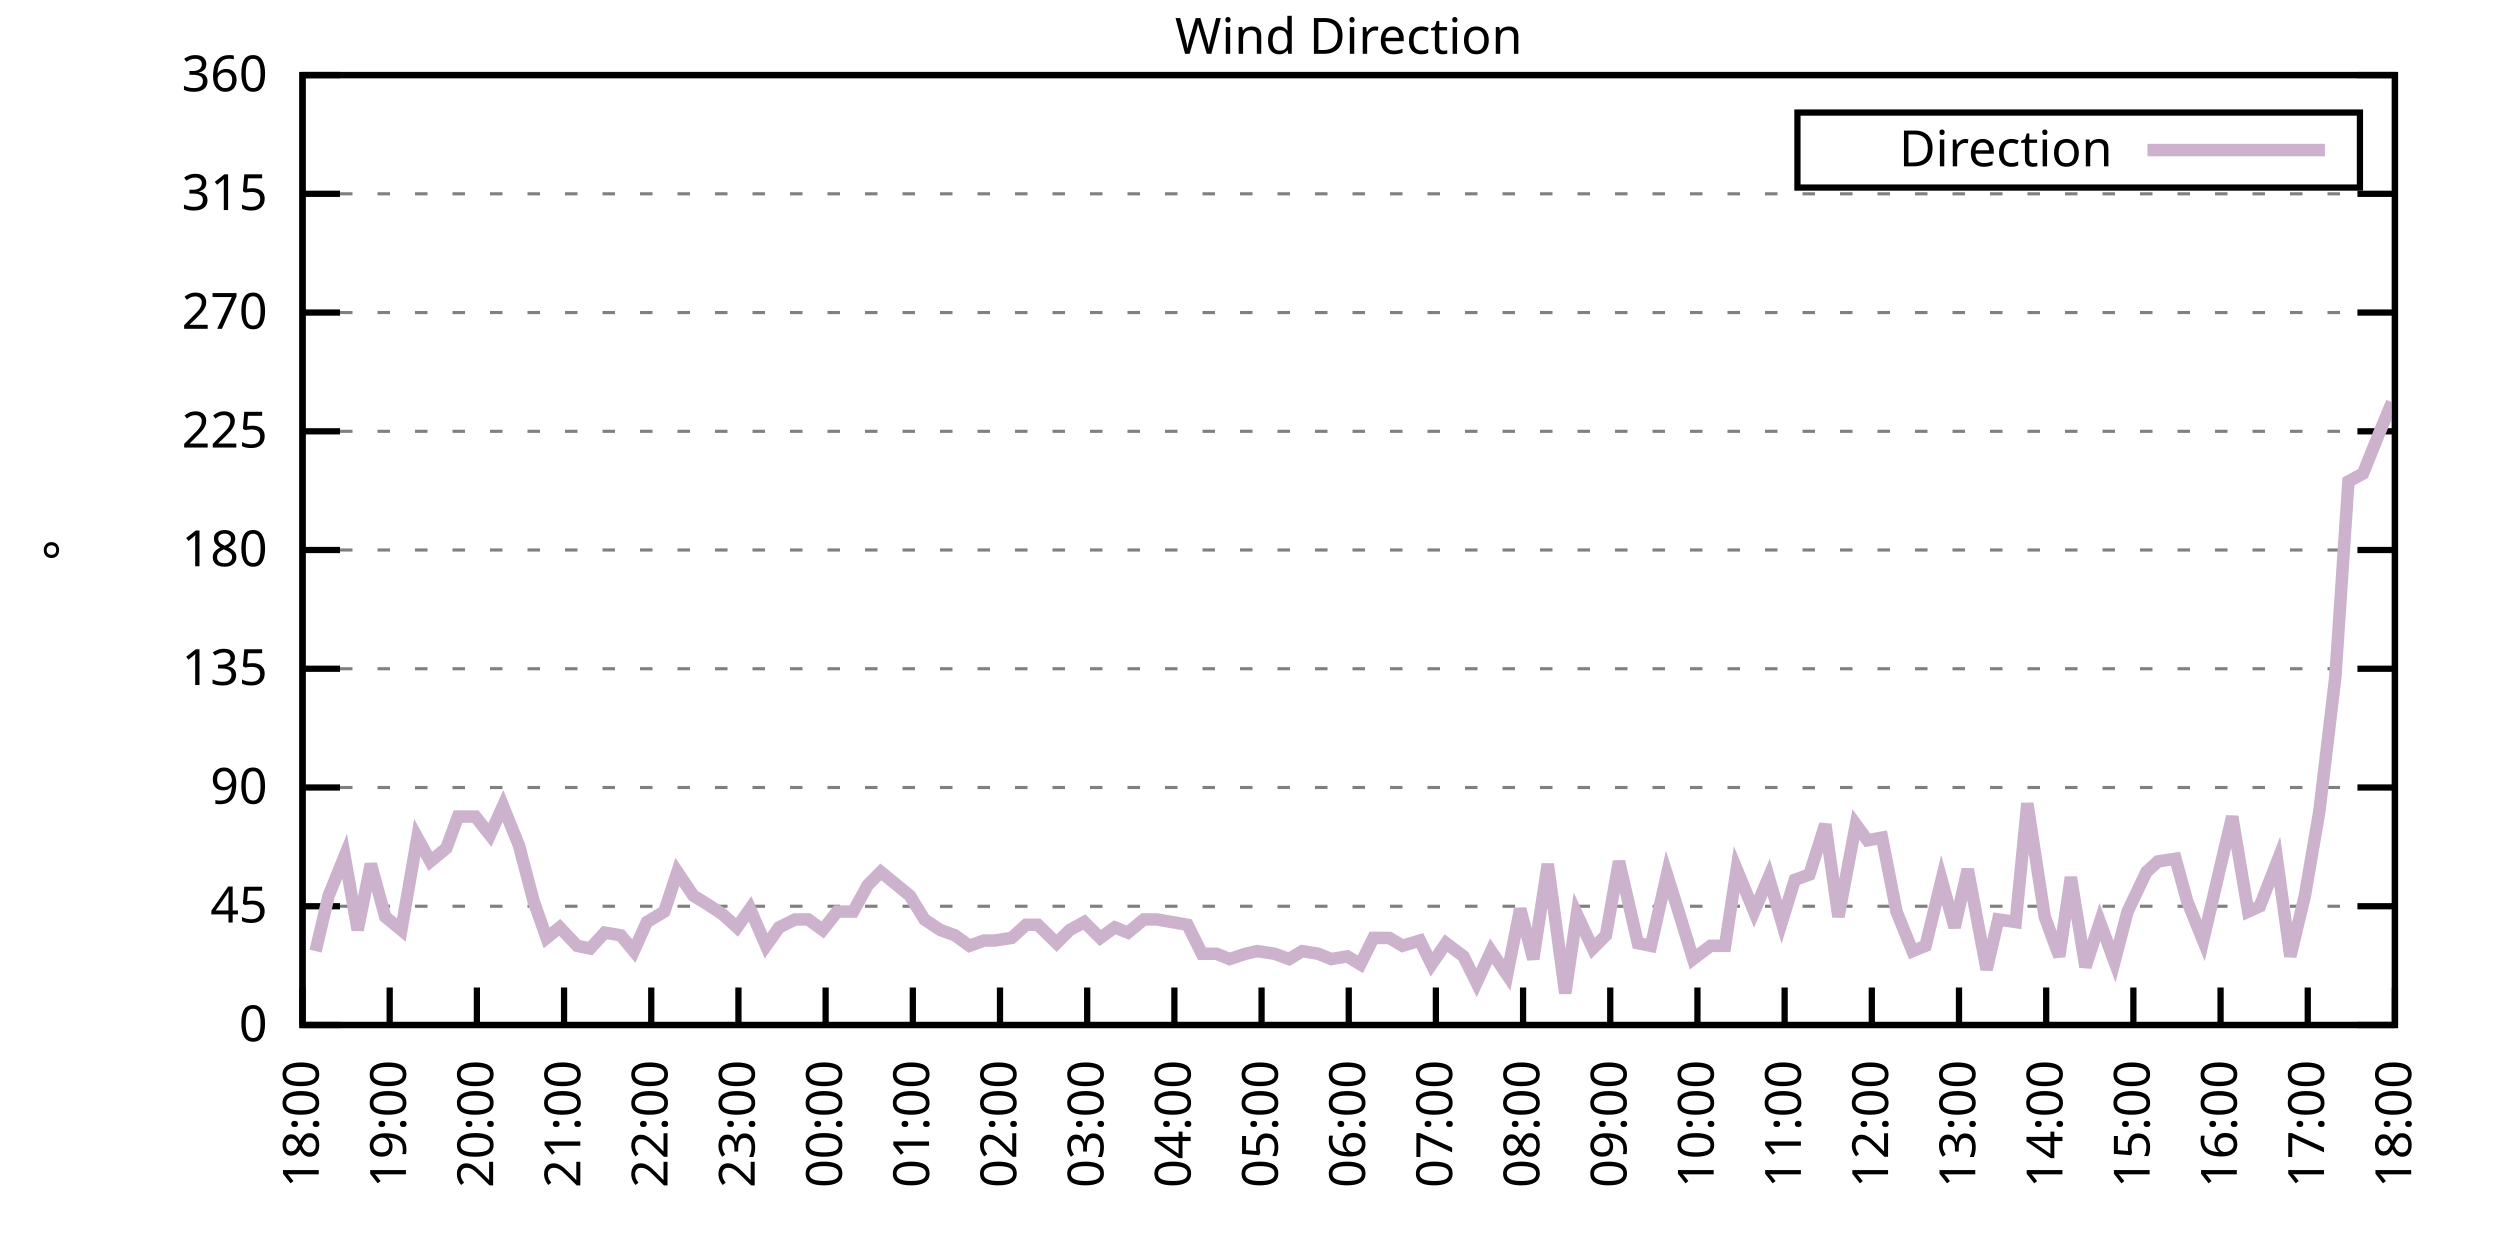
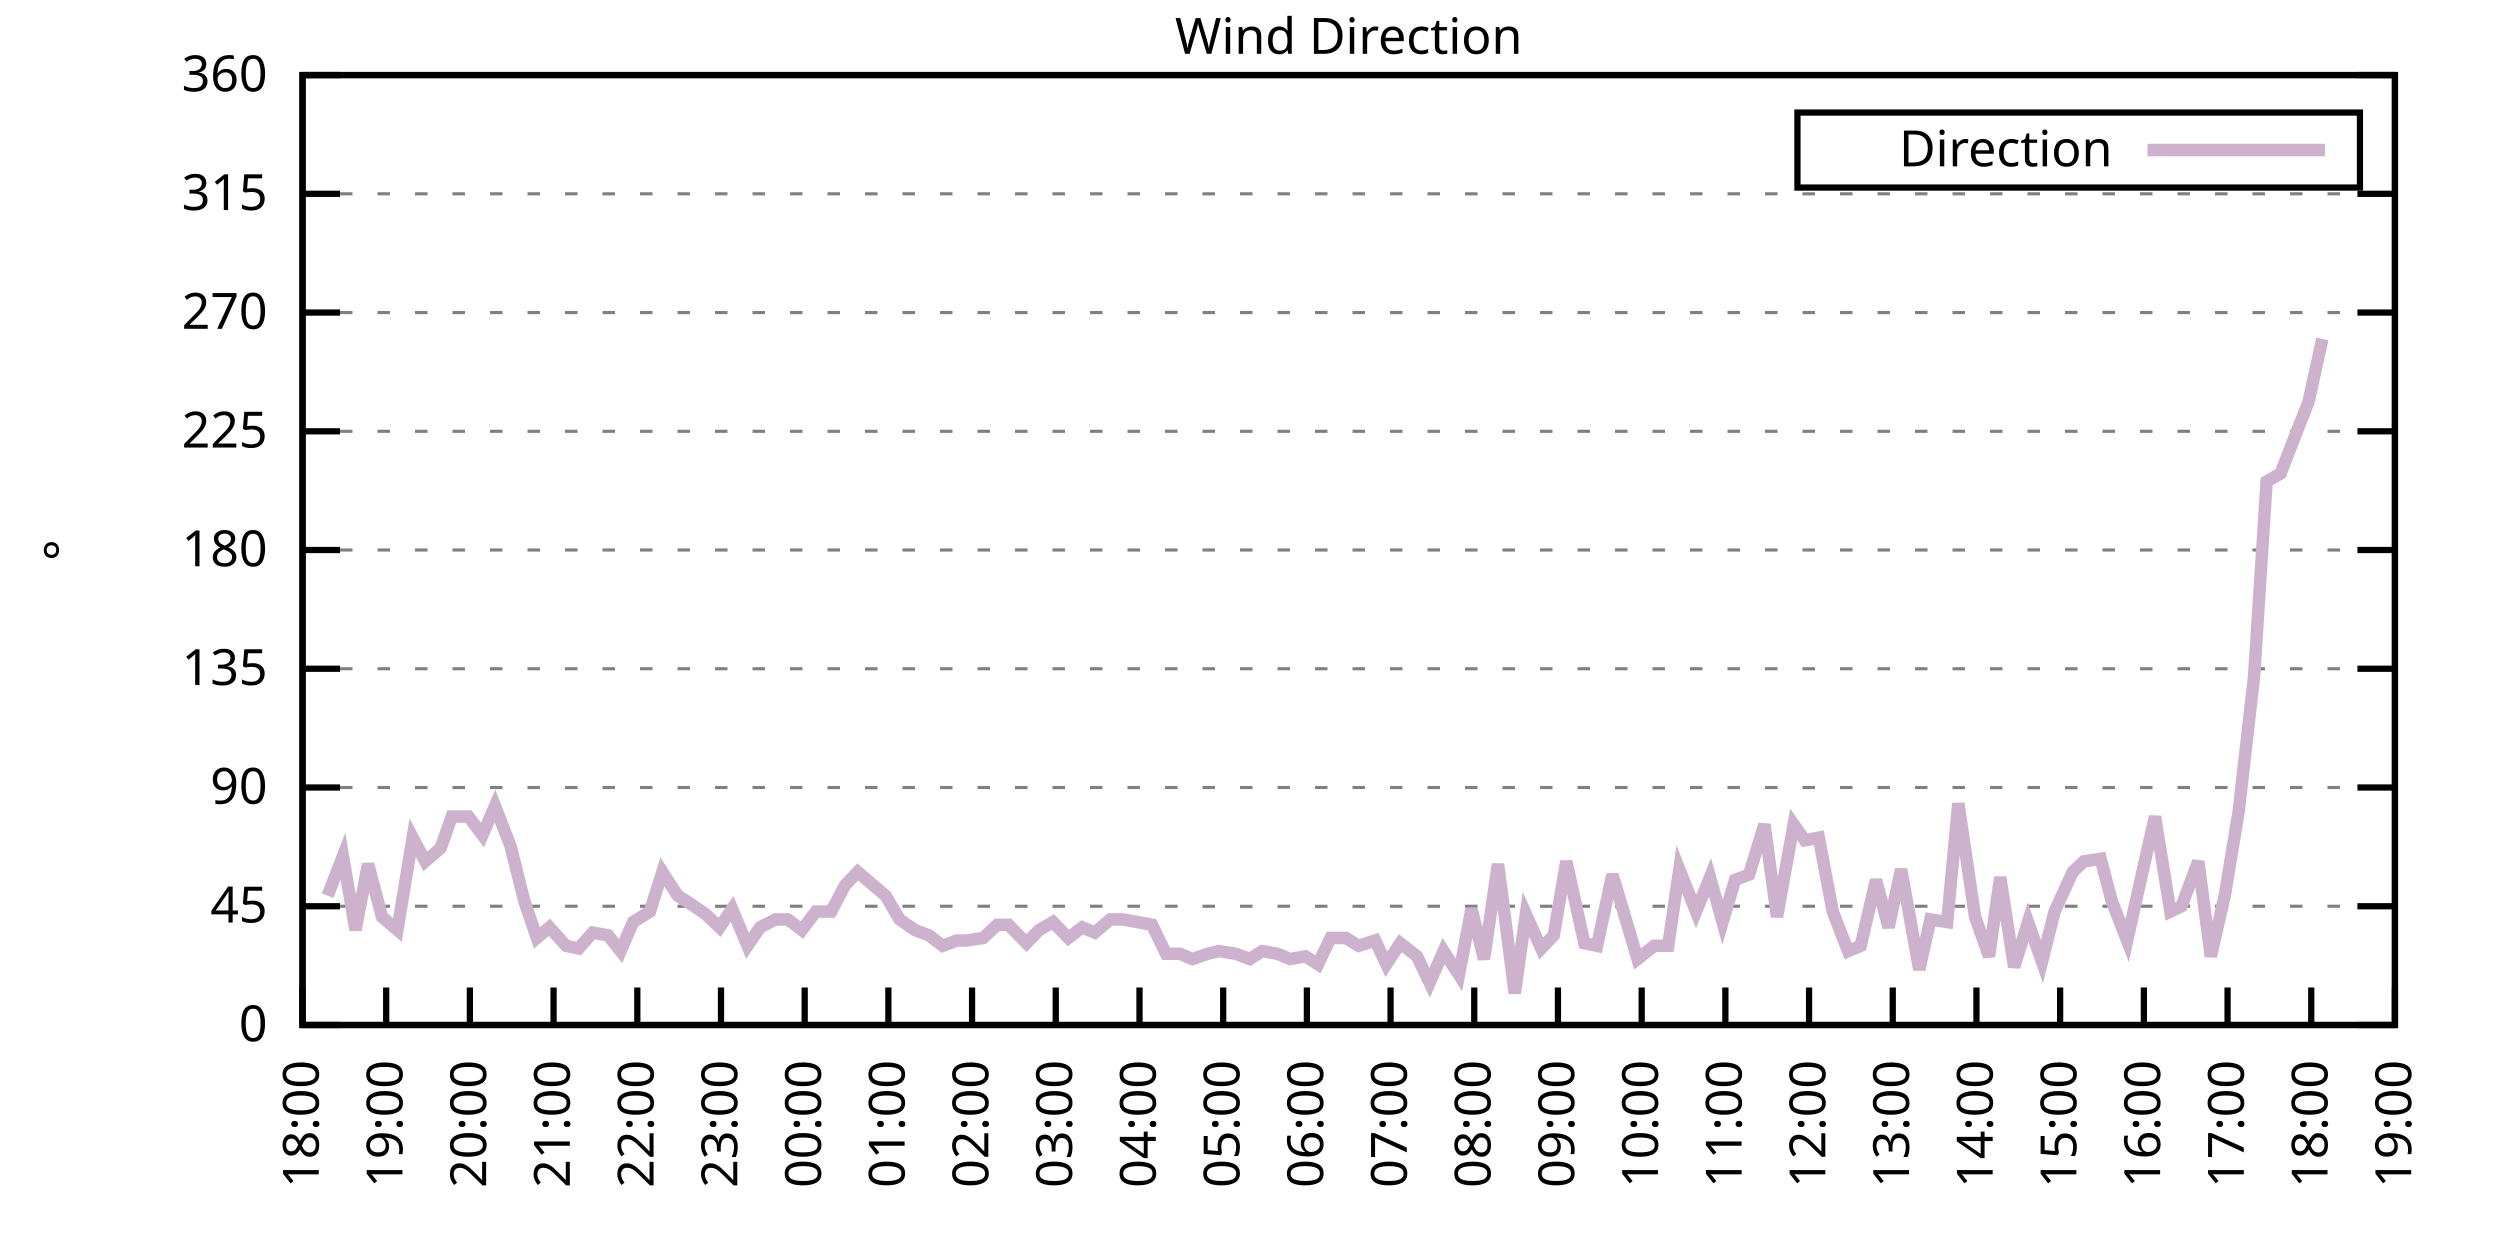
<svg xmlns="http://www.w3.org/2000/svg" xmlns:xlink="http://www.w3.org/1999/xlink" width="400" height="200" viewBox="0 0 400 200">
  <g id="gnuplot_canvas">
    <rect x="0" y="0" width="400" height="200" fill="none" />
    <defs>
      <circle id="gpDot" r="0.5" stroke-width="0.5" stroke="currentColor" />
      <path id="gpPt0" stroke-width="0.333" stroke="currentColor" d="M-1,0 h2 M0,-1 v2" />
      <path id="gpPt1" stroke-width="0.333" stroke="currentColor" d="M-1,-1 L1,1 M1,-1 L-1,1" />
      <path id="gpPt2" stroke-width="0.333" stroke="currentColor" d="M-1,0 L1,0 M0,-1 L0,1 M-1,-1 L1,1 M-1,1 L1,-1" />
      <rect id="gpPt3" stroke-width="0.333" stroke="currentColor" x="-1" y="-1" width="2" height="2" />
      <rect id="gpPt4" stroke-width="0.333" stroke="currentColor" fill="currentColor" x="-1" y="-1" width="2" height="2" />
      <circle id="gpPt5" stroke-width="0.333" stroke="currentColor" cx="0" cy="0" r="1" />
      <use xlink:href="#gpPt5" id="gpPt6" fill="currentColor" stroke="none" />
      <path id="gpPt7" stroke-width="0.333" stroke="currentColor" d="M0,-1.33 L-1.33,0.67 L1.33,0.67 z" />
      <use xlink:href="#gpPt7" id="gpPt8" fill="currentColor" stroke="none" />
      <use xlink:href="#gpPt7" id="gpPt9" stroke="currentColor" transform="rotate(180)" />
      <use xlink:href="#gpPt9" id="gpPt10" fill="currentColor" stroke="none" />
      <use xlink:href="#gpPt3" id="gpPt11" stroke="currentColor" transform="rotate(45)" />
      <use xlink:href="#gpPt11" id="gpPt12" fill="currentColor" stroke="none" />
      <path id="gpPt13" stroke-width="0.333" stroke="currentColor" d="M0,1.330 L1.265,0.411 L0.782,-1.067 L-0.782,-1.076 L-1.265,0.411 z" />
      <use xlink:href="#gpPt13" id="gpPt14" fill="currentColor" stroke="none" />
      <filter id="textbox" filterUnits="objectBoundingBox" x="0" y="0" height="1" width="1">
        <feFlood flood-color="white" flood-opacity="1" result="bgnd" />
        <feComposite in="SourceGraphic" in2="bgnd" operator="atop" />
      </filter>
      <filter id="greybox" filterUnits="objectBoundingBox" x="0" y="0" height="1" width="1">
        <feFlood flood-color="lightgrey" flood-opacity="1" result="grey" />
        <feComposite in="SourceGraphic" in2="grey" operator="atop" />
      </filter>
    </defs>
    <g fill="none" color="white" stroke="currentColor" stroke-width="1.00" stroke-linecap="butt" stroke-linejoin="miter">
</g>
    <g fill="none" color="black" stroke="currentColor" stroke-width="1.00" stroke-linecap="butt" stroke-linejoin="miter">
      <g stroke="none" shape-rendering="crispEdges">
        <polygon fill="rgb(255, 255, 255)" points="48.40,164.00 383.18,164.00 383.18,12.02 48.40,12.02 " />
      </g>
    </g>
    <g fill="none" color="black" stroke="currentColor" stroke-width="1.00" stroke-linecap="butt" stroke-linejoin="miter">
</g>
    <g fill="none" color="black" stroke="black" stroke-width="0.50" stroke-linecap="butt" stroke-linejoin="miter">
</g>
    <g fill="none" color="gray" stroke="currentColor" stroke-width="0.50" stroke-linecap="butt" stroke-linejoin="miter">
      <path stroke="gray" stroke-dasharray="2,4" class="gridline" d="M48.40,164.00 L383.19,164.00  " />
    </g>
    <g fill="none" color="gray" stroke="gray" stroke-width="1.00" stroke-linecap="butt" stroke-linejoin="miter">
</g>
    <g fill="none" color="black" stroke="currentColor" stroke-width="1.00" stroke-linecap="butt" stroke-linejoin="miter">
      <path stroke="black" d="M48.40,164.00 L54.40,164.00 M383.19,164.00 L377.19,164.00  " />
      <g transform="translate(42.80,166.60)" stroke="none" fill="black" font-family="Sans" font-size="8.00" text-anchor="end">
        <text>
          <tspan font-family="Sans"> 0</tspan>
        </text>
      </g>
    </g>
    <g fill="none" color="black" stroke="currentColor" stroke-width="1.00" stroke-linecap="butt" stroke-linejoin="miter">
</g>
    <g fill="none" color="black" stroke="black" stroke-width="0.50" stroke-linecap="butt" stroke-linejoin="miter">
</g>
    <g fill="none" color="gray" stroke="currentColor" stroke-width="0.50" stroke-linecap="butt" stroke-linejoin="miter">
      <path stroke="gray" stroke-dasharray="2,4" class="gridline" d="M48.40,145.00 L383.19,145.00  " />
    </g>
    <g fill="none" color="gray" stroke="gray" stroke-width="1.00" stroke-linecap="butt" stroke-linejoin="miter">
</g>
    <g fill="none" color="black" stroke="currentColor" stroke-width="1.00" stroke-linecap="butt" stroke-linejoin="miter">
      <path stroke="black" d="M48.40,145.00 L54.40,145.00 M383.19,145.00 L377.19,145.00  " />
      <g transform="translate(42.80,147.60)" stroke="none" fill="black" font-family="Sans" font-size="8.00" text-anchor="end">
        <text>
          <tspan font-family="Sans"> 45</tspan>
        </text>
      </g>
    </g>
    <g fill="none" color="black" stroke="currentColor" stroke-width="1.00" stroke-linecap="butt" stroke-linejoin="miter">
</g>
    <g fill="none" color="black" stroke="black" stroke-width="0.50" stroke-linecap="butt" stroke-linejoin="miter">
</g>
    <g fill="none" color="gray" stroke="currentColor" stroke-width="0.50" stroke-linecap="butt" stroke-linejoin="miter">
      <path stroke="gray" stroke-dasharray="2,4" class="gridline" d="M48.40,126.00 L383.19,126.00  " />
    </g>
    <g fill="none" color="gray" stroke="gray" stroke-width="1.00" stroke-linecap="butt" stroke-linejoin="miter">
</g>
    <g fill="none" color="black" stroke="currentColor" stroke-width="1.00" stroke-linecap="butt" stroke-linejoin="miter">
      <path stroke="black" d="M48.40,126.00 L54.40,126.00 M383.19,126.00 L377.19,126.00  " />
      <g transform="translate(42.80,128.60)" stroke="none" fill="black" font-family="Sans" font-size="8.00" text-anchor="end">
        <text>
          <tspan font-family="Sans"> 90</tspan>
        </text>
      </g>
    </g>
    <g fill="none" color="black" stroke="currentColor" stroke-width="1.00" stroke-linecap="butt" stroke-linejoin="miter">
</g>
    <g fill="none" color="black" stroke="black" stroke-width="0.50" stroke-linecap="butt" stroke-linejoin="miter">
</g>
    <g fill="none" color="gray" stroke="currentColor" stroke-width="0.50" stroke-linecap="butt" stroke-linejoin="miter">
      <path stroke="gray" stroke-dasharray="2,4" class="gridline" d="M48.40,107.00 L383.19,107.00  " />
    </g>
    <g fill="none" color="gray" stroke="gray" stroke-width="1.00" stroke-linecap="butt" stroke-linejoin="miter">
</g>
    <g fill="none" color="black" stroke="currentColor" stroke-width="1.00" stroke-linecap="butt" stroke-linejoin="miter">
      <path stroke="black" d="M48.40,107.00 L54.40,107.00 M383.19,107.00 L377.19,107.00  " />
      <g transform="translate(42.80,109.60)" stroke="none" fill="black" font-family="Sans" font-size="8.00" text-anchor="end">
        <text>
          <tspan font-family="Sans"> 135</tspan>
        </text>
      </g>
    </g>
    <g fill="none" color="black" stroke="currentColor" stroke-width="1.00" stroke-linecap="butt" stroke-linejoin="miter">
</g>
    <g fill="none" color="black" stroke="black" stroke-width="0.50" stroke-linecap="butt" stroke-linejoin="miter">
</g>
    <g fill="none" color="gray" stroke="currentColor" stroke-width="0.50" stroke-linecap="butt" stroke-linejoin="miter">
      <path stroke="gray" stroke-dasharray="2,4" class="gridline" d="M48.40,88.00 L383.19,88.00  " />
    </g>
    <g fill="none" color="gray" stroke="gray" stroke-width="1.00" stroke-linecap="butt" stroke-linejoin="miter">
</g>
    <g fill="none" color="black" stroke="currentColor" stroke-width="1.00" stroke-linecap="butt" stroke-linejoin="miter">
      <path stroke="black" d="M48.40,88.00 L54.40,88.00 M383.19,88.00 L377.19,88.00  " />
      <g transform="translate(42.80,90.60)" stroke="none" fill="black" font-family="Sans" font-size="8.00" text-anchor="end">
        <text>
          <tspan font-family="Sans"> 180</tspan>
        </text>
      </g>
    </g>
    <g fill="none" color="black" stroke="currentColor" stroke-width="1.00" stroke-linecap="butt" stroke-linejoin="miter">
</g>
    <g fill="none" color="black" stroke="black" stroke-width="0.50" stroke-linecap="butt" stroke-linejoin="miter">
</g>
    <g fill="none" color="gray" stroke="currentColor" stroke-width="0.50" stroke-linecap="butt" stroke-linejoin="miter">
      <path stroke="gray" stroke-dasharray="2,4" class="gridline" d="M48.40,69.01 L383.19,69.01  " />
    </g>
    <g fill="none" color="gray" stroke="gray" stroke-width="1.00" stroke-linecap="butt" stroke-linejoin="miter">
</g>
    <g fill="none" color="black" stroke="currentColor" stroke-width="1.00" stroke-linecap="butt" stroke-linejoin="miter">
      <path stroke="black" d="M48.40,69.01 L54.40,69.01 M383.19,69.01 L377.19,69.01  " />
      <g transform="translate(42.80,71.61)" stroke="none" fill="black" font-family="Sans" font-size="8.00" text-anchor="end">
        <text>
          <tspan font-family="Sans"> 225</tspan>
        </text>
      </g>
    </g>
    <g fill="none" color="black" stroke="currentColor" stroke-width="1.00" stroke-linecap="butt" stroke-linejoin="miter">
</g>
    <g fill="none" color="black" stroke="black" stroke-width="0.50" stroke-linecap="butt" stroke-linejoin="miter">
</g>
    <g fill="none" color="gray" stroke="currentColor" stroke-width="0.50" stroke-linecap="butt" stroke-linejoin="miter">
      <path stroke="gray" stroke-dasharray="2,4" class="gridline" d="M48.40,50.01 L383.19,50.01  " />
    </g>
    <g fill="none" color="gray" stroke="gray" stroke-width="1.00" stroke-linecap="butt" stroke-linejoin="miter">
</g>
    <g fill="none" color="black" stroke="currentColor" stroke-width="1.00" stroke-linecap="butt" stroke-linejoin="miter">
      <path stroke="black" d="M48.40,50.01 L54.40,50.01 M383.19,50.01 L377.19,50.01  " />
      <g transform="translate(42.80,52.61)" stroke="none" fill="black" font-family="Sans" font-size="8.00" text-anchor="end">
        <text>
          <tspan font-family="Sans"> 270</tspan>
        </text>
      </g>
    </g>
    <g fill="none" color="black" stroke="currentColor" stroke-width="1.00" stroke-linecap="butt" stroke-linejoin="miter">
</g>
    <g fill="none" color="black" stroke="black" stroke-width="0.50" stroke-linecap="butt" stroke-linejoin="miter">
</g>
    <g fill="none" color="gray" stroke="currentColor" stroke-width="0.50" stroke-linecap="butt" stroke-linejoin="miter">
      <path stroke="gray" stroke-dasharray="2,4" class="gridline" d="M48.40,31.01 L383.19,31.01  " />
    </g>
    <g fill="none" color="gray" stroke="gray" stroke-width="1.00" stroke-linecap="butt" stroke-linejoin="miter">
</g>
    <g fill="none" color="black" stroke="currentColor" stroke-width="1.00" stroke-linecap="butt" stroke-linejoin="miter">
      <path stroke="black" d="M48.40,31.01 L54.40,31.01 M383.19,31.01 L377.19,31.01  " />
      <g transform="translate(42.80,33.61)" stroke="none" fill="black" font-family="Sans" font-size="8.00" text-anchor="end">
        <text>
          <tspan font-family="Sans"> 315</tspan>
        </text>
      </g>
    </g>
    <g fill="none" color="black" stroke="currentColor" stroke-width="1.00" stroke-linecap="butt" stroke-linejoin="miter">
</g>
    <g fill="none" color="black" stroke="black" stroke-width="0.50" stroke-linecap="butt" stroke-linejoin="miter">
</g>
    <g fill="none" color="gray" stroke="currentColor" stroke-width="0.50" stroke-linecap="butt" stroke-linejoin="miter">
      <path stroke="gray" stroke-dasharray="2,4" class="gridline" d="M48.40,12.01 L383.19,12.01  " />
    </g>
    <g fill="none" color="gray" stroke="gray" stroke-width="1.00" stroke-linecap="butt" stroke-linejoin="miter">
</g>
    <g fill="none" color="black" stroke="currentColor" stroke-width="1.00" stroke-linecap="butt" stroke-linejoin="miter">
      <path stroke="black" d="M48.40,12.01 L54.40,12.01 M383.19,12.01 L377.19,12.01  " />
      <g transform="translate(42.80,14.61)" stroke="none" fill="black" font-family="Sans" font-size="8.00" text-anchor="end">
        <text>
          <tspan font-family="Sans"> 360</tspan>
        </text>
      </g>
    </g>
    <g fill="none" color="black" stroke="currentColor" stroke-width="1.00" stroke-linecap="butt" stroke-linejoin="miter">
      <path stroke="black" d="M48.40,164.00 L48.40,158.00  " />
      <g transform="translate(51.00,169.60) rotate(270.00)" stroke="none" fill="black" font-family="Sans" font-size="8.00" text-anchor="end">
        <text>
          <tspan font-family="Sans">18:00</tspan>
        </text>
      </g>
    </g>
    <g fill="none" color="black" stroke="currentColor" stroke-width="1.00" stroke-linecap="butt" stroke-linejoin="miter">
-       <path stroke="black" d="M62.35,164.00 L62.35,158.00  " />
-       <g transform="translate(64.95,169.60) rotate(270.00)" stroke="none" fill="black" font-family="Sans" font-size="8.00" text-anchor="end">
+       <path stroke="black" d="M61.79,164.00 L61.79,158.00  " />
+       <g transform="translate(64.39,169.60) rotate(270.00)" stroke="none" fill="black" font-family="Sans" font-size="8.00" text-anchor="end">
        <text>
          <tspan font-family="Sans">19:00</tspan>
        </text>
      </g>
    </g>
    <g fill="none" color="black" stroke="currentColor" stroke-width="1.00" stroke-linecap="butt" stroke-linejoin="miter">
-       <path stroke="black" d="M76.30,164.00 L76.30,158.00  " />
-       <g transform="translate(78.90,169.60) rotate(270.00)" stroke="none" fill="black" font-family="Sans" font-size="8.00" text-anchor="end">
+       <path stroke="black" d="M75.18,164.00 L75.18,158.00  " />
+       <g transform="translate(77.78,169.60) rotate(270.00)" stroke="none" fill="black" font-family="Sans" font-size="8.00" text-anchor="end">
        <text>
          <tspan font-family="Sans">20:00</tspan>
        </text>
      </g>
    </g>
    <g fill="none" color="black" stroke="currentColor" stroke-width="1.00" stroke-linecap="butt" stroke-linejoin="miter">
-       <path stroke="black" d="M90.25,164.00 L90.25,158.00  " />
-       <g transform="translate(92.85,169.60) rotate(270.00)" stroke="none" fill="black" font-family="Sans" font-size="8.00" text-anchor="end">
+       <path stroke="black" d="M88.57,164.00 L88.57,158.00  " />
+       <g transform="translate(91.17,169.60) rotate(270.00)" stroke="none" fill="black" font-family="Sans" font-size="8.00" text-anchor="end">
        <text>
          <tspan font-family="Sans">21:00</tspan>
        </text>
      </g>
    </g>
    <g fill="none" color="black" stroke="currentColor" stroke-width="1.00" stroke-linecap="butt" stroke-linejoin="miter">
-       <path stroke="black" d="M104.20,164.00 L104.20,158.00  " />
-       <g transform="translate(106.80,169.60) rotate(270.00)" stroke="none" fill="black" font-family="Sans" font-size="8.00" text-anchor="end">
+       <path stroke="black" d="M101.97,164.00 L101.97,158.00  " />
+       <g transform="translate(104.57,169.60) rotate(270.00)" stroke="none" fill="black" font-family="Sans" font-size="8.00" text-anchor="end">
        <text>
          <tspan font-family="Sans">22:00</tspan>
        </text>
      </g>
    </g>
    <g fill="none" color="black" stroke="currentColor" stroke-width="1.00" stroke-linecap="butt" stroke-linejoin="miter">
-       <path stroke="black" d="M118.15,164.00 L118.15,158.00  " />
-       <g transform="translate(120.75,169.60) rotate(270.00)" stroke="none" fill="black" font-family="Sans" font-size="8.00" text-anchor="end">
+       <path stroke="black" d="M115.36,164.00 L115.36,158.00  " />
+       <g transform="translate(117.96,169.60) rotate(270.00)" stroke="none" fill="black" font-family="Sans" font-size="8.00" text-anchor="end">
        <text>
          <tspan font-family="Sans">23:00</tspan>
        </text>
      </g>
    </g>
    <g fill="none" color="black" stroke="currentColor" stroke-width="1.00" stroke-linecap="butt" stroke-linejoin="miter">
-       <path stroke="black" d="M132.10,164.00 L132.10,158.00  " />
-       <g transform="translate(134.70,169.60) rotate(270.00)" stroke="none" fill="black" font-family="Sans" font-size="8.00" text-anchor="end">
+       <path stroke="black" d="M128.75,164.00 L128.75,158.00  " />
+       <g transform="translate(131.35,169.60) rotate(270.00)" stroke="none" fill="black" font-family="Sans" font-size="8.00" text-anchor="end">
        <text>
          <tspan font-family="Sans">00:00</tspan>
        </text>
      </g>
    </g>
    <g fill="none" color="black" stroke="currentColor" stroke-width="1.00" stroke-linecap="butt" stroke-linejoin="miter">
-       <path stroke="black" d="M146.05,164.00 L146.05,158.00  " />
-       <g transform="translate(148.65,169.60) rotate(270.00)" stroke="none" fill="black" font-family="Sans" font-size="8.00" text-anchor="end">
+       <path stroke="black" d="M142.14,164.00 L142.14,158.00  " />
+       <g transform="translate(144.74,169.60) rotate(270.00)" stroke="none" fill="black" font-family="Sans" font-size="8.00" text-anchor="end">
        <text>
          <tspan font-family="Sans">01:00</tspan>
        </text>
      </g>
    </g>
    <g fill="none" color="black" stroke="currentColor" stroke-width="1.00" stroke-linecap="butt" stroke-linejoin="miter">
-       <path stroke="black" d="M160.00,164.00 L160.00,158.00  " />
-       <g transform="translate(162.60,169.60) rotate(270.00)" stroke="none" fill="black" font-family="Sans" font-size="8.00" text-anchor="end">
+       <path stroke="black" d="M155.53,164.00 L155.53,158.00  " />
+       <g transform="translate(158.13,169.60) rotate(270.00)" stroke="none" fill="black" font-family="Sans" font-size="8.00" text-anchor="end">
        <text>
          <tspan font-family="Sans">02:00</tspan>
        </text>
      </g>
    </g>
    <g fill="none" color="black" stroke="currentColor" stroke-width="1.00" stroke-linecap="butt" stroke-linejoin="miter">
-       <path stroke="black" d="M173.95,164.00 L173.95,158.00  " />
-       <g transform="translate(176.55,169.60) rotate(270.00)" stroke="none" fill="black" font-family="Sans" font-size="8.00" text-anchor="end">
+       <path stroke="black" d="M168.92,164.00 L168.92,158.00  " />
+       <g transform="translate(171.52,169.60) rotate(270.00)" stroke="none" fill="black" font-family="Sans" font-size="8.00" text-anchor="end">
        <text>
          <tspan font-family="Sans">03:00</tspan>
        </text>
      </g>
    </g>
    <g fill="none" color="black" stroke="currentColor" stroke-width="1.00" stroke-linecap="butt" stroke-linejoin="miter">
-       <path stroke="black" d="M187.90,164.00 L187.90,158.00  " />
-       <g transform="translate(190.50,169.60) rotate(270.00)" stroke="none" fill="black" font-family="Sans" font-size="8.00" text-anchor="end">
+       <path stroke="black" d="M182.32,164.00 L182.32,158.00  " />
+       <g transform="translate(184.92,169.60) rotate(270.00)" stroke="none" fill="black" font-family="Sans" font-size="8.00" text-anchor="end">
        <text>
          <tspan font-family="Sans">04:00</tspan>
        </text>
      </g>
    </g>
    <g fill="none" color="black" stroke="currentColor" stroke-width="1.00" stroke-linecap="butt" stroke-linejoin="miter">
-       <path stroke="black" d="M201.85,164.00 L201.85,158.00  " />
-       <g transform="translate(204.45,169.60) rotate(270.00)" stroke="none" fill="black" font-family="Sans" font-size="8.00" text-anchor="end">
+       <path stroke="black" d="M195.71,164.00 L195.71,158.00  " />
+       <g transform="translate(198.31,169.60) rotate(270.00)" stroke="none" fill="black" font-family="Sans" font-size="8.00" text-anchor="end">
        <text>
          <tspan font-family="Sans">05:00</tspan>
        </text>
      </g>
    </g>
    <g fill="none" color="black" stroke="currentColor" stroke-width="1.00" stroke-linecap="butt" stroke-linejoin="miter">
-       <path stroke="black" d="M215.80,164.00 L215.80,158.00  " />
-       <g transform="translate(218.40,169.60) rotate(270.00)" stroke="none" fill="black" font-family="Sans" font-size="8.00" text-anchor="end">
+       <path stroke="black" d="M209.10,164.00 L209.10,158.00  " />
+       <g transform="translate(211.70,169.60) rotate(270.00)" stroke="none" fill="black" font-family="Sans" font-size="8.00" text-anchor="end">
        <text>
          <tspan font-family="Sans">06:00</tspan>
        </text>
      </g>
    </g>
    <g fill="none" color="black" stroke="currentColor" stroke-width="1.00" stroke-linecap="butt" stroke-linejoin="miter">
-       <path stroke="black" d="M229.74,164.00 L229.74,158.00  " />
-       <g transform="translate(232.34,169.60) rotate(270.00)" stroke="none" fill="black" font-family="Sans" font-size="8.00" text-anchor="end">
+       <path stroke="black" d="M222.49,164.00 L222.49,158.00  " />
+       <g transform="translate(225.09,169.60) rotate(270.00)" stroke="none" fill="black" font-family="Sans" font-size="8.00" text-anchor="end">
        <text>
          <tspan font-family="Sans">07:00</tspan>
        </text>
      </g>
    </g>
    <g fill="none" color="black" stroke="currentColor" stroke-width="1.00" stroke-linecap="butt" stroke-linejoin="miter">
-       <path stroke="black" d="M243.69,164.00 L243.69,158.00  " />
-       <g transform="translate(246.29,169.60) rotate(270.00)" stroke="none" fill="black" font-family="Sans" font-size="8.00" text-anchor="end">
+       <path stroke="black" d="M235.88,164.00 L235.88,158.00  " />
+       <g transform="translate(238.48,169.60) rotate(270.00)" stroke="none" fill="black" font-family="Sans" font-size="8.00" text-anchor="end">
        <text>
          <tspan font-family="Sans">08:00</tspan>
        </text>
      </g>
    </g>
    <g fill="none" color="black" stroke="currentColor" stroke-width="1.00" stroke-linecap="butt" stroke-linejoin="miter">
-       <path stroke="black" d="M257.64,164.00 L257.64,158.00  " />
-       <g transform="translate(260.24,169.60) rotate(270.00)" stroke="none" fill="black" font-family="Sans" font-size="8.00" text-anchor="end">
+       <path stroke="black" d="M249.27,164.00 L249.27,158.00  " />
+       <g transform="translate(251.87,169.60) rotate(270.00)" stroke="none" fill="black" font-family="Sans" font-size="8.00" text-anchor="end">
        <text>
          <tspan font-family="Sans">09:00</tspan>
        </text>
      </g>
    </g>
    <g fill="none" color="black" stroke="currentColor" stroke-width="1.00" stroke-linecap="butt" stroke-linejoin="miter">
-       <path stroke="black" d="M271.59,164.00 L271.59,158.00  " />
-       <g transform="translate(274.19,169.60) rotate(270.00)" stroke="none" fill="black" font-family="Sans" font-size="8.00" text-anchor="end">
+       <path stroke="black" d="M262.67,164.00 L262.67,158.00  " />
+       <g transform="translate(265.27,169.60) rotate(270.00)" stroke="none" fill="black" font-family="Sans" font-size="8.00" text-anchor="end">
        <text>
          <tspan font-family="Sans">10:00</tspan>
        </text>
      </g>
    </g>
    <g fill="none" color="black" stroke="currentColor" stroke-width="1.00" stroke-linecap="butt" stroke-linejoin="miter">
-       <path stroke="black" d="M285.54,164.00 L285.54,158.00  " />
-       <g transform="translate(288.14,169.60) rotate(270.00)" stroke="none" fill="black" font-family="Sans" font-size="8.00" text-anchor="end">
+       <path stroke="black" d="M276.06,164.00 L276.06,158.00  " />
+       <g transform="translate(278.66,169.60) rotate(270.00)" stroke="none" fill="black" font-family="Sans" font-size="8.00" text-anchor="end">
        <text>
          <tspan font-family="Sans">11:00</tspan>
        </text>
      </g>
    </g>
    <g fill="none" color="black" stroke="currentColor" stroke-width="1.00" stroke-linecap="butt" stroke-linejoin="miter">
-       <path stroke="black" d="M299.49,164.00 L299.49,158.00  " />
-       <g transform="translate(302.09,169.60) rotate(270.00)" stroke="none" fill="black" font-family="Sans" font-size="8.00" text-anchor="end">
+       <path stroke="black" d="M289.45,164.00 L289.45,158.00  " />
+       <g transform="translate(292.05,169.60) rotate(270.00)" stroke="none" fill="black" font-family="Sans" font-size="8.00" text-anchor="end">
        <text>
          <tspan font-family="Sans">12:00</tspan>
        </text>
      </g>
    </g>
    <g fill="none" color="black" stroke="currentColor" stroke-width="1.00" stroke-linecap="butt" stroke-linejoin="miter">
-       <path stroke="black" d="M313.44,164.00 L313.44,158.00  " />
-       <g transform="translate(316.04,169.60) rotate(270.00)" stroke="none" fill="black" font-family="Sans" font-size="8.00" text-anchor="end">
+       <path stroke="black" d="M302.84,164.00 L302.84,158.00  " />
+       <g transform="translate(305.44,169.60) rotate(270.00)" stroke="none" fill="black" font-family="Sans" font-size="8.00" text-anchor="end">
        <text>
          <tspan font-family="Sans">13:00</tspan>
        </text>
      </g>
    </g>
    <g fill="none" color="black" stroke="currentColor" stroke-width="1.00" stroke-linecap="butt" stroke-linejoin="miter">
-       <path stroke="black" d="M327.39,164.00 L327.39,158.00  " />
-       <g transform="translate(329.99,169.60) rotate(270.00)" stroke="none" fill="black" font-family="Sans" font-size="8.00" text-anchor="end">
+       <path stroke="black" d="M316.23,164.00 L316.23,158.00  " />
+       <g transform="translate(318.83,169.60) rotate(270.00)" stroke="none" fill="black" font-family="Sans" font-size="8.00" text-anchor="end">
        <text>
          <tspan font-family="Sans">14:00</tspan>
        </text>
      </g>
    </g>
    <g fill="none" color="black" stroke="currentColor" stroke-width="1.00" stroke-linecap="butt" stroke-linejoin="miter">
-       <path stroke="black" d="M341.34,164.00 L341.34,158.00  " />
-       <g transform="translate(343.94,169.60) rotate(270.00)" stroke="none" fill="black" font-family="Sans" font-size="8.00" text-anchor="end">
+       <path stroke="black" d="M329.62,164.00 L329.62,158.00  " />
+       <g transform="translate(332.22,169.60) rotate(270.00)" stroke="none" fill="black" font-family="Sans" font-size="8.00" text-anchor="end">
        <text>
          <tspan font-family="Sans">15:00</tspan>
        </text>
      </g>
    </g>
    <g fill="none" color="black" stroke="currentColor" stroke-width="1.00" stroke-linecap="butt" stroke-linejoin="miter">
-       <path stroke="black" d="M355.29,164.00 L355.29,158.00  " />
-       <g transform="translate(357.89,169.60) rotate(270.00)" stroke="none" fill="black" font-family="Sans" font-size="8.00" text-anchor="end">
+       <path stroke="black" d="M343.02,164.00 L343.02,158.00  " />
+       <g transform="translate(345.62,169.60) rotate(270.00)" stroke="none" fill="black" font-family="Sans" font-size="8.00" text-anchor="end">
        <text>
          <tspan font-family="Sans">16:00</tspan>
        </text>
      </g>
    </g>
    <g fill="none" color="black" stroke="currentColor" stroke-width="1.00" stroke-linecap="butt" stroke-linejoin="miter">
-       <path stroke="black" d="M369.24,164.00 L369.24,158.00  " />
-       <g transform="translate(371.84,169.60) rotate(270.00)" stroke="none" fill="black" font-family="Sans" font-size="8.00" text-anchor="end">
+       <path stroke="black" d="M356.41,164.00 L356.41,158.00  " />
+       <g transform="translate(359.01,169.60) rotate(270.00)" stroke="none" fill="black" font-family="Sans" font-size="8.00" text-anchor="end">
        <text>
          <tspan font-family="Sans">17:00</tspan>
+         </text>
+       </g>
+     </g>
+     <g fill="none" color="black" stroke="currentColor" stroke-width="1.00" stroke-linecap="butt" stroke-linejoin="miter">
+       <path stroke="black" d="M369.80,164.00 L369.80,158.00  " />
+       <g transform="translate(372.40,169.60) rotate(270.00)" stroke="none" fill="black" font-family="Sans" font-size="8.00" text-anchor="end">
+         <text>
+           <tspan font-family="Sans">18:00</tspan>
        </text>
      </g>
    </g>
    <g fill="none" color="black" stroke="currentColor" stroke-width="1.00" stroke-linecap="butt" stroke-linejoin="miter">
      <path stroke="black" d="M383.19,164.00 L383.19,158.00  " />
      <g transform="translate(385.79,169.60) rotate(270.00)" stroke="none" fill="black" font-family="Sans" font-size="8.00" text-anchor="end">
        <text>
-           <tspan font-family="Sans">18:00</tspan>
+           <tspan font-family="Sans">19:00</tspan>
        </text>
      </g>
    </g>
    <g fill="none" color="black" stroke="currentColor" stroke-width="1.00" stroke-linecap="butt" stroke-linejoin="miter">
</g>
    <g fill="none" color="black" stroke="currentColor" stroke-width="1.00" stroke-linecap="butt" stroke-linejoin="miter">
      <path stroke="black" d="M48.40,12.01 L48.40,164.00 L383.19,164.00 L383.19,12.01 L48.40,12.01 Z  " />
    </g>
    <g fill="none" color="black" stroke="currentColor" stroke-width="1.00" stroke-linecap="butt" stroke-linejoin="miter">
</g>
    <g fill="none" color="black" stroke="currentColor" stroke-width="1.00" stroke-linecap="butt" stroke-linejoin="miter">
      <path stroke="black" d="M287.59,30.01 L287.59,18.01 L377.59,18.01 L377.59,30.01 L287.59,30.01 Z  " />
    </g>
    <g id="Wind_direction_plot_1">
      <g fill="none" color="white" stroke="black" stroke-width="2.00" stroke-linecap="butt" stroke-linejoin="miter">
</g>
      <g fill="none" color="black" stroke="currentColor" stroke-width="2.00" stroke-linecap="butt" stroke-linejoin="miter">
        <g transform="translate(337.99,26.61)" stroke="none" fill="black" font-family="Sans" font-size="8.00" text-anchor="end">
          <text>
            <tspan font-family="Sans">Direction</tspan>
          </text>
        </g>
      </g>
      <g fill="none" color="black" stroke="currentColor" stroke-width="2.00" stroke-linecap="butt" stroke-linejoin="miter">
-         <path stroke="rgb(204, 178, 204)" d="M343.59,24.01 L371.99,24.01 M50.49,152.18 L52.58,143.31 L55.14,136.98 L57.23,148.80 L59.33,138.25 L61.65,146.69   L64.21,148.80 L66.77,134.02 L68.86,137.82 L71.42,135.71 L73.28,130.65 L76.07,130.65 L78.39,133.60 L80.48,128.96   L83.04,135.29 L85.37,144.16 L87.46,150.07 L89.55,148.38 L92.34,151.33 L94.43,151.76 L96.76,149.22 L99.32,149.65   L101.41,152.18 L103.50,147.53 L106.29,145.85 L108.38,139.51 L110.94,143.31 L113.03,144.58 L115.59,146.27 L117.92,148.38   L120.01,145.42 L122.57,151.33 L124.66,148.38 L127.22,147.11 L129.31,147.11 L131.63,148.80 L133.96,145.85 L136.51,145.85   L138.84,141.62 L140.93,139.51 L145.58,143.31 L147.91,147.11 L150.46,148.80 L152.79,149.65 L155.11,151.33 L157.44,150.49   L159.07,150.49 L161.86,150.07 L164.18,147.96 L166.04,147.96 L169.06,150.91 L171.16,148.80 L173.48,147.53 L176.04,150.07   L178.36,148.38 L180.46,149.22 L183.01,147.11 L185.11,147.11 L189.99,147.96 L192.31,152.60 L194.64,152.60 L196.73,153.45   L199.29,152.60 L201.15,152.18 L203.94,152.60 L206.26,153.45 L208.36,152.18 L210.91,152.60 L213.01,153.45 L215.56,153.02   L217.65,154.29 L219.75,150.07 L222.30,150.07 L224.40,151.33 L227.19,150.49 L229.05,154.29 L231.37,150.91 L234.16,153.02   L236.25,157.24 L238.58,152.18 L241.14,155.98 L243.23,145.42 L245.32,153.45 L247.65,138.25 L250.44,158.93 L252.30,146.27   L254.85,151.76 L256.95,149.65 L259.04,137.82 L262.06,150.91 L264.15,151.33 L266.71,139.93 L268.57,145.85 L270.90,153.45   L273.69,151.33 L276.01,151.33 L277.87,139.09 L280.66,145.85 L282.99,140.36 L285.08,147.53 L287.17,140.78 L289.50,139.93   L292.05,131.91 L294.15,146.69 L296.94,131.91 L298.80,134.45 L301.12,134.02 L303.44,145.85 L306.00,152.18 L308.09,151.33   L310.65,140.78 L312.74,148.38 L314.84,139.09 L317.86,155.13 L319.72,147.11 L322.51,147.53 L324.37,128.54 L327.16,146.69   L329.48,153.02 L331.34,140.36 L333.67,154.71 L335.99,147.53 L338.32,153.87 L340.41,145.85 L343.43,139.51 L345.29,137.82   L348.08,137.40 L349.94,144.16 L352.50,150.49 L355.06,139.51 L357.15,130.65 L359.71,145.85 L361.57,145.00 L364.36,137.82   L366.45,153.02 L368.78,143.31 L371.10,129.80 L373.66,108.27 L375.75,77.03 L378.08,75.76 L380.63,69.43 L382.73,64.36    " />
+         <path stroke="rgb(204, 178, 204)" d="M343.59,24.01 L371.99,24.01 M52.42,143.31 L54.87,136.98 L56.88,148.80 L58.89,138.25 L61.12,146.69 L63.58,148.80   L66.03,134.02 L68.04,137.82 L70.50,135.71 L72.28,130.65 L74.96,130.65 L77.19,133.60 L79.20,128.96 L81.66,135.29   L83.89,144.16 L85.90,150.07 L87.91,148.38 L90.58,151.33 L92.59,151.76 L94.82,149.22 L97.28,149.65 L99.29,152.18   L101.30,147.53 L103.98,145.85 L105.98,139.51 L108.44,143.31 L110.45,144.58 L112.90,146.27 L115.13,148.38 L117.14,145.42   L119.60,151.33 L121.61,148.38 L124.06,147.11 L126.07,147.11 L128.30,148.80 L130.54,145.85 L132.99,145.85 L135.22,141.62   L137.23,139.51 L141.69,143.31 L143.93,147.11 L146.38,148.80 L148.61,149.65 L150.85,151.33 L153.08,150.49 L154.64,150.49   L157.32,150.07 L159.55,147.96 L161.34,147.96 L164.24,150.91 L166.25,148.80 L168.48,147.53 L170.93,150.07 L173.17,148.38   L175.17,149.22 L177.63,147.11 L179.64,147.11 L184.32,147.96 L186.56,152.60 L188.79,152.60 L190.80,153.45 L193.25,152.60   L195.04,152.18 L197.72,152.60 L199.95,153.45 L201.96,152.18 L204.41,152.60 L206.42,153.45 L208.88,153.02 L210.88,154.29   L212.89,150.07 L215.35,150.07 L217.36,151.33 L220.04,150.49 L221.82,154.29 L224.05,150.91 L226.73,153.02 L228.74,157.24   L230.97,152.18 L233.43,155.98 L235.44,145.42 L237.44,153.45 L239.68,138.25 L242.36,158.93 L244.14,146.27 L246.60,151.76   L248.60,149.65 L250.61,137.82 L253.51,150.91 L255.52,151.33 L257.98,139.93 L259.76,145.85 L262.00,153.45 L264.67,151.33   L266.91,151.33 L268.69,139.09 L271.37,145.85 L273.60,140.36 L275.61,147.53 L277.62,140.78 L279.85,139.93 L282.31,131.91   L284.32,146.69 L286.99,131.91 L288.78,134.45 L291.01,134.02 L293.24,145.85 L295.70,152.18 L297.71,151.33 L300.16,140.78   L302.17,148.38 L304.18,139.09 L307.08,155.13 L308.87,147.11 L311.54,147.53 L313.33,128.54 L316.01,146.69 L318.24,153.02   L320.03,140.36 L322.26,154.71 L324.49,147.53 L326.72,153.87 L328.73,145.85 L331.63,139.51 L333.42,137.82 L336.10,137.40   L337.88,144.16 L340.34,150.49 L342.79,139.51 L344.80,130.65 L347.26,145.85 L349.04,145.00 L351.72,137.82 L353.73,153.02   L355.96,143.31 L358.19,129.80 L360.65,108.27 L362.66,77.03 L364.89,75.76 L367.34,69.43 L369.35,64.36 L371.58,54.23    " />
      </g>
    </g>
    <g fill="none" color="black" stroke="currentColor" stroke-width="2.00" stroke-linecap="butt" stroke-linejoin="miter">
</g>
    <g fill="none" color="black" stroke="black" stroke-width="1.00" stroke-linecap="butt" stroke-linejoin="miter">
</g>
    <g fill="none" color="black" stroke="currentColor" stroke-width="1.00" stroke-linecap="butt" stroke-linejoin="miter">
      <path stroke="black" d="M48.40,12.01 L48.40,164.00 L383.19,164.00 L383.19,12.01 L48.40,12.01 Z  " />
      <g transform="translate(12.80,88.01) rotate(270.00)" stroke="none" fill="black" font-family="Sans" font-size="8.00" text-anchor="middle">
        <text>
          <tspan font-family="Sans">°</tspan>
        </text>
      </g>
    </g>
    <g fill="none" color="black" stroke="currentColor" stroke-width="1.00" stroke-linecap="butt" stroke-linejoin="miter">
</g>
    <g fill="none" color="black" stroke="currentColor" stroke-width="1.00" stroke-linecap="butt" stroke-linejoin="miter">
      <g transform="translate(215.79,8.61)" stroke="none" fill="black" font-family="Sans" font-size="8.00" text-anchor="middle">
        <text>
          <tspan font-family="Sans">Wind Direction</tspan>
        </text>
      </g>
    </g>
    <g fill="none" color="black" stroke="currentColor" stroke-width="1.00" stroke-linecap="butt" stroke-linejoin="miter">
</g>
  </g>
</svg>
